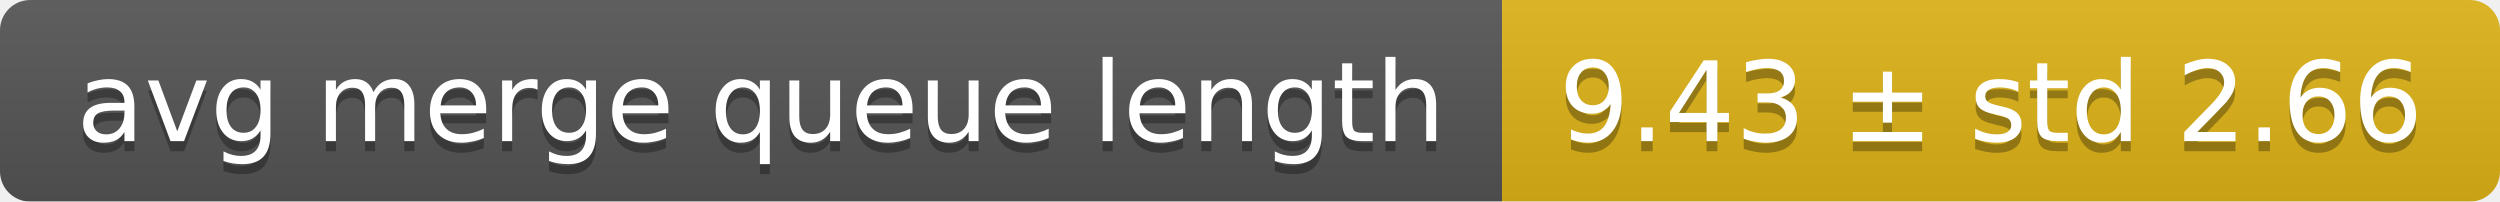
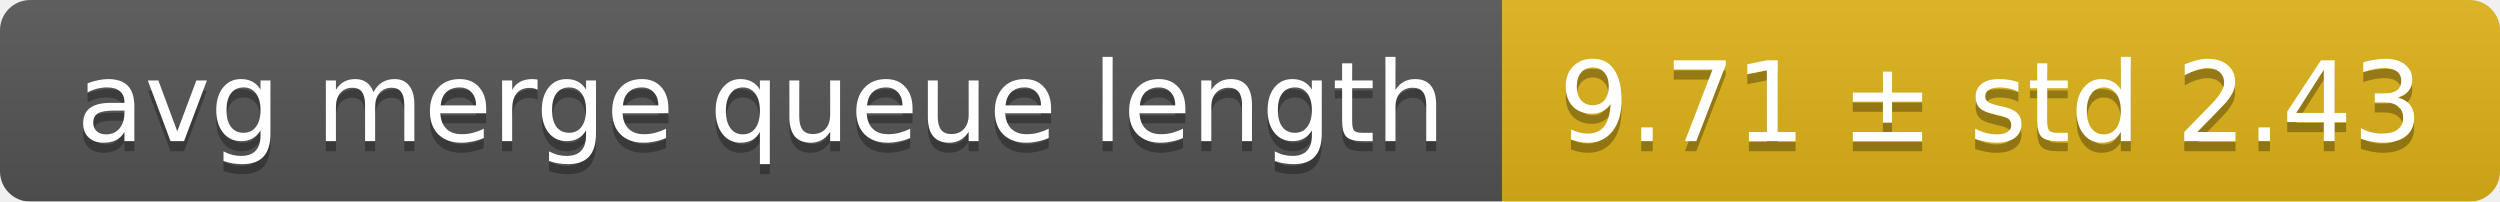
<svg xmlns="http://www.w3.org/2000/svg" width="248" height="20">
  <linearGradient id="smooth" x2="0" y2="100%">
    <stop offset="0" stop-color="#bbb" stop-opacity=".1" />
    <stop offset="1" stop-opacity=".1" />
  </linearGradient>
  <mask id="round">
    <rect width="248" height="20" rx="3" fill="#fff" />
  </mask>
  <g mask="url(#round)">
    <rect width="149" height="20" fill="#555" />
    <rect x="149" width="99" height="20" fill="#dfb317" />
    <rect width="248" height="20" fill="url(#smooth)" />
  </g>
  <g fill="#fff" text-anchor="middle" font-family="DejaVu Sans,Verdana,Geneva,sans-serif" font-size="11">
    <text x="75.5" y="15" fill="#010101" fill-opacity=".3">avg merge queue length</text>
    <text x="75.5" y="14">avg merge queue length</text>
-     <text x="197.5" y="15" fill="#010101" fill-opacity=".3">9.43 ± std 2.66</text>
-     <text x="197.5" y="14">9.43 ± std 2.66</text>
+     <text x="197.5" y="15" fill="#010101" fill-opacity=".3">9.71 ± std 2.43</text>
+     <text x="197.5" y="14">9.71 ± std 2.43</text>
  </g>
</svg>
